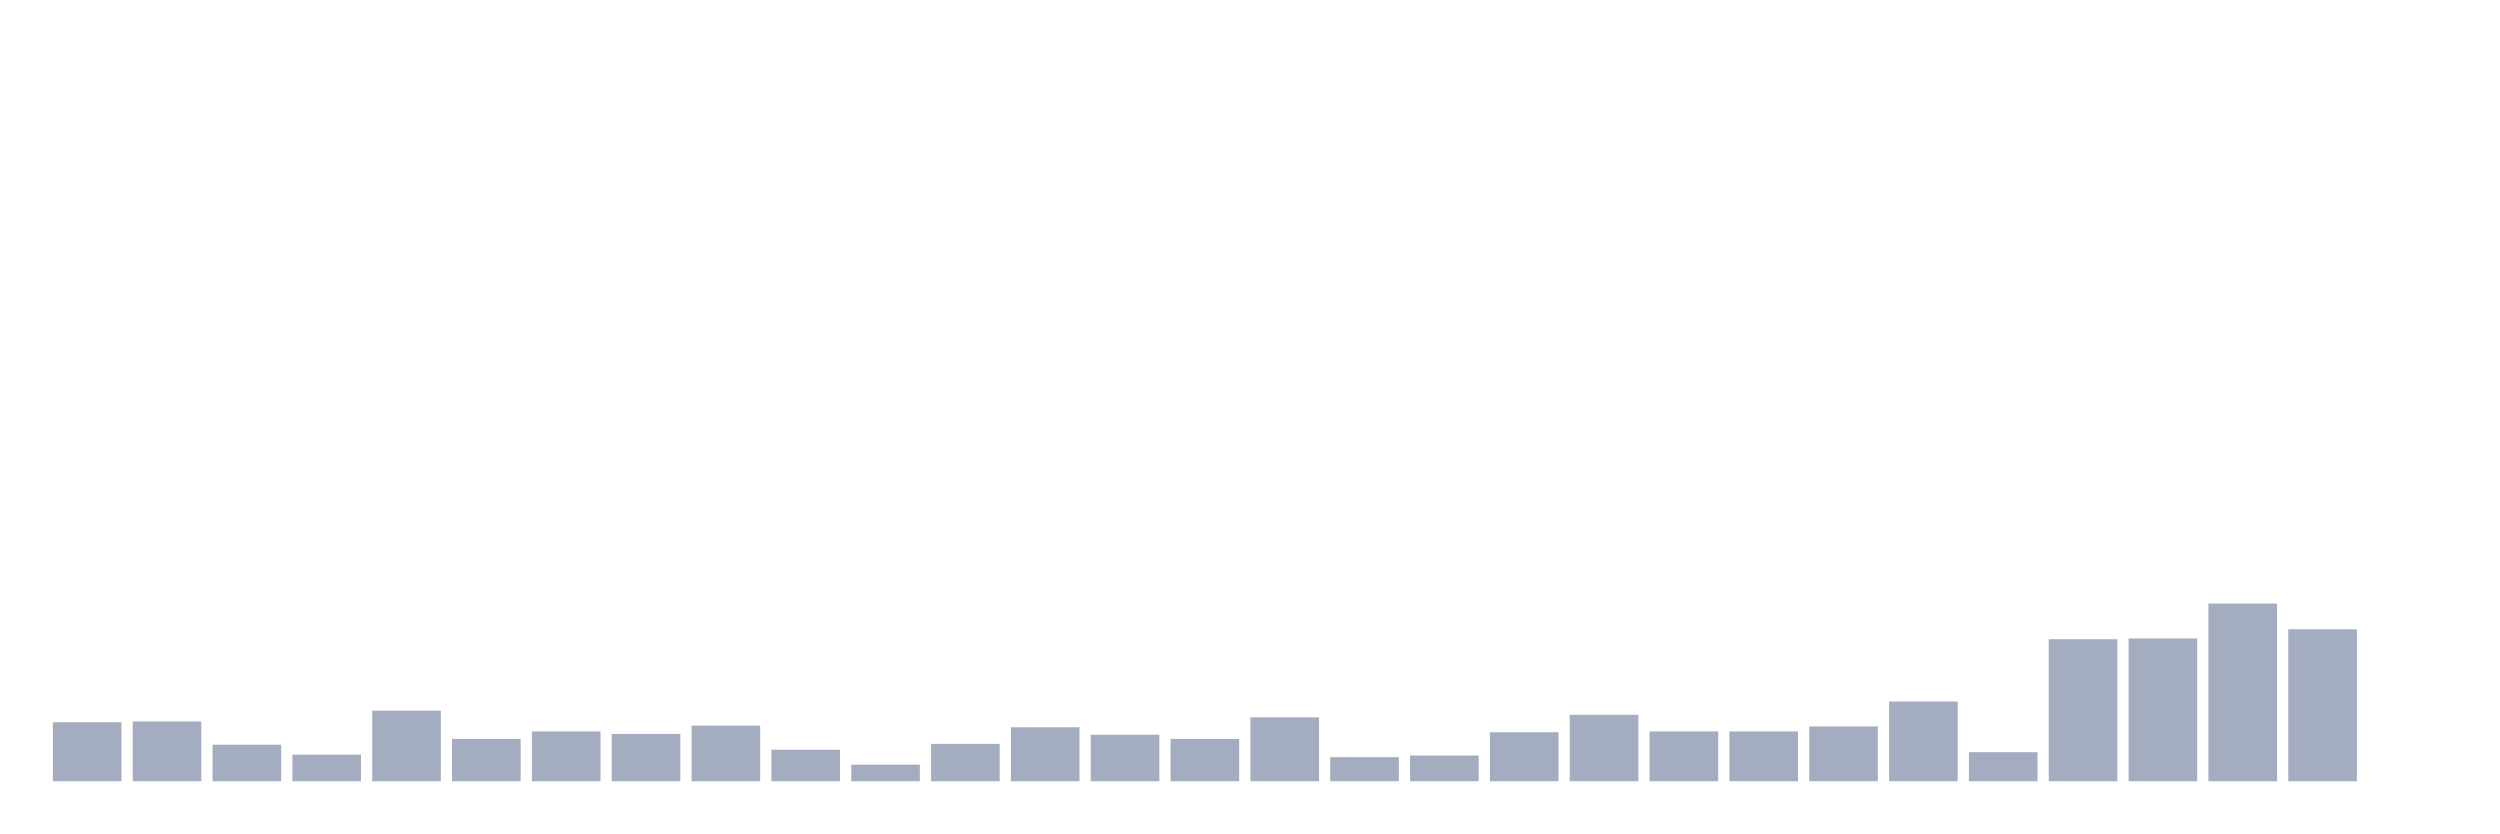
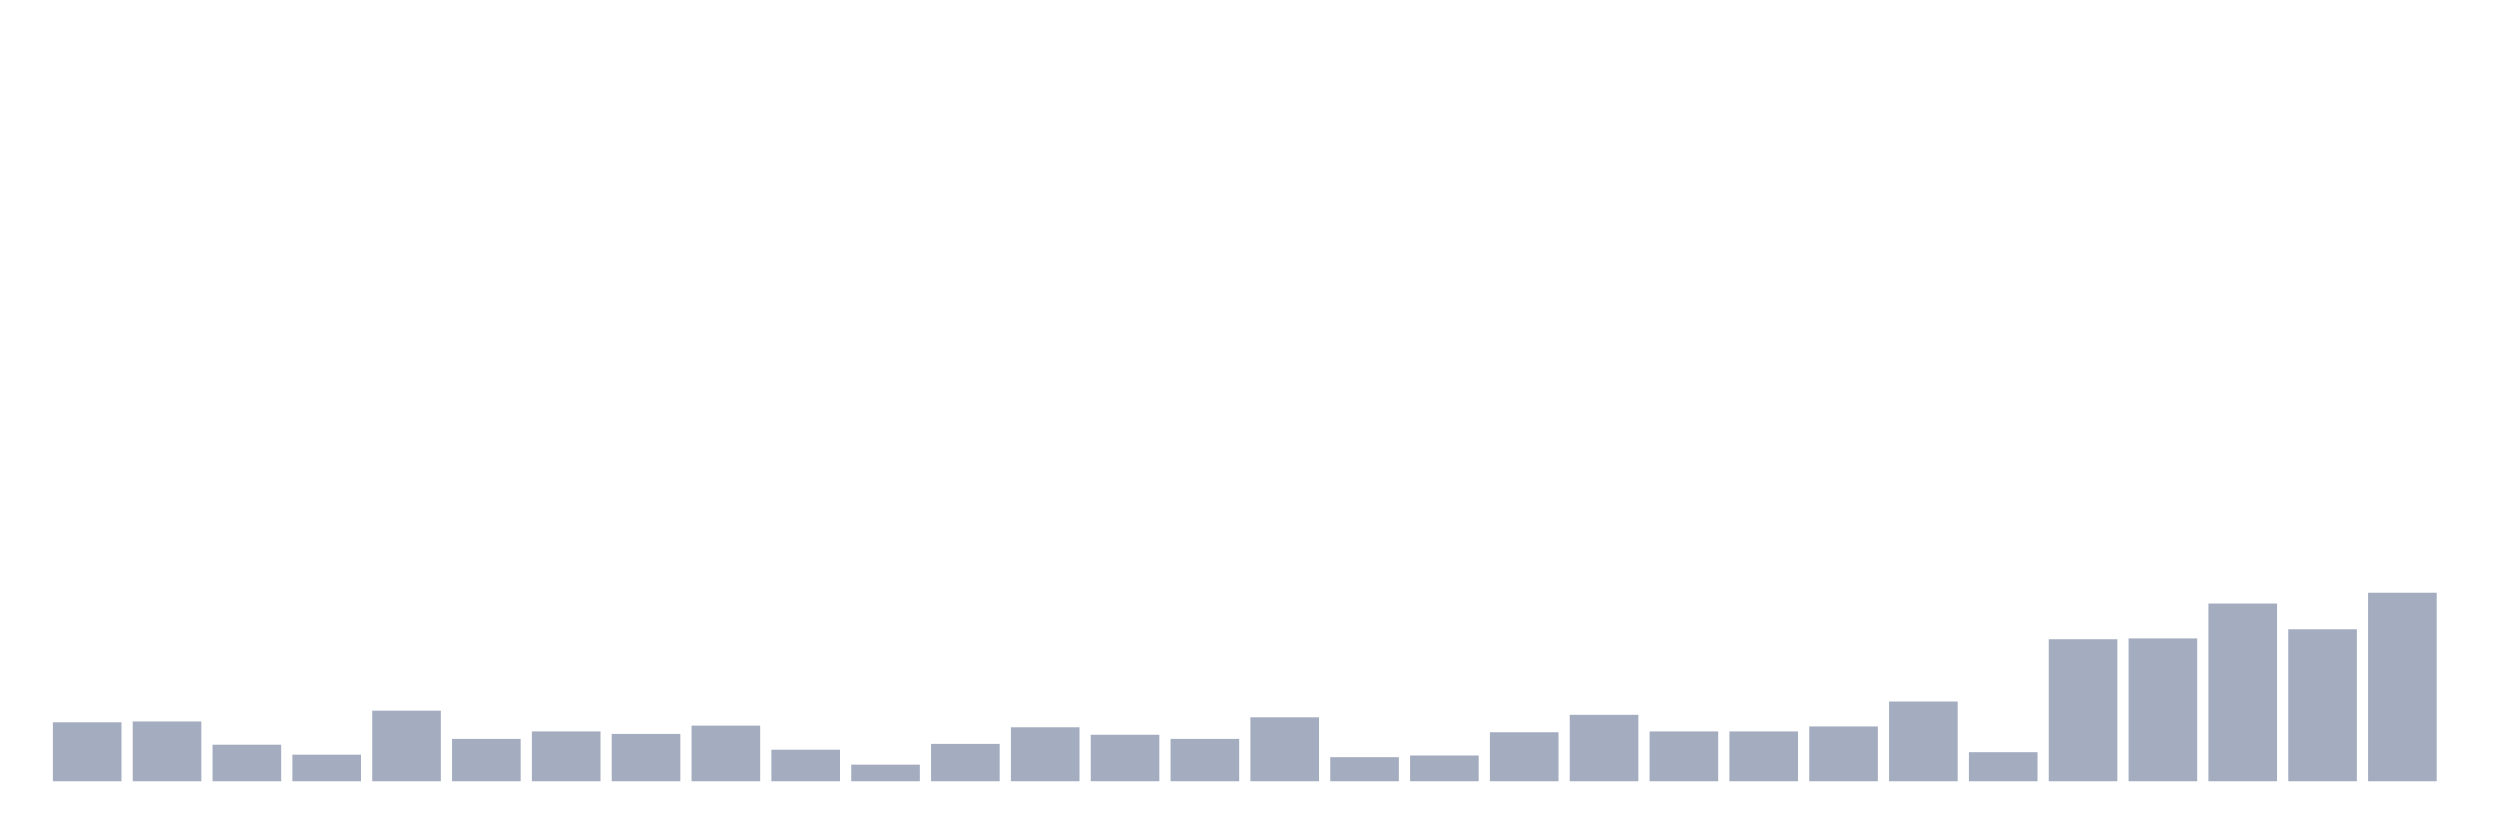
<svg xmlns="http://www.w3.org/2000/svg" viewBox="0 0 480 160">
  <g transform="translate(10,10)">
    <rect class="bar" x="0.153" width="13.175" y="128.679" height="11.321" fill="rgb(164,173,192)" />
    <rect class="bar" x="15.482" width="13.175" y="128.519" height="11.481" fill="rgb(164,173,192)" />
    <rect class="bar" x="30.81" width="13.175" y="132.984" height="7.016" fill="rgb(164,173,192)" />
    <rect class="bar" x="46.138" width="13.175" y="134.897" height="5.103" fill="rgb(164,173,192)" />
    <rect class="bar" x="61.466" width="13.175" y="126.446" height="13.554" fill="rgb(164,173,192)" />
    <rect class="bar" x="76.794" width="13.175" y="131.868" height="8.132" fill="rgb(164,173,192)" />
    <rect class="bar" x="92.123" width="13.175" y="130.433" height="9.567" fill="rgb(164,173,192)" />
    <rect class="bar" x="107.451" width="13.175" y="130.911" height="9.089" fill="rgb(164,173,192)" />
    <rect class="bar" x="122.779" width="13.175" y="129.317" height="10.683" fill="rgb(164,173,192)" />
    <rect class="bar" x="138.107" width="13.175" y="133.941" height="6.059" fill="rgb(164,173,192)" />
    <rect class="bar" x="153.436" width="13.175" y="136.811" height="3.189" fill="rgb(164,173,192)" />
    <rect class="bar" x="168.764" width="13.175" y="132.825" height="7.175" fill="rgb(164,173,192)" />
    <rect class="bar" x="184.092" width="13.175" y="129.636" height="10.364" fill="rgb(164,173,192)" />
    <rect class="bar" x="199.42" width="13.175" y="131.071" height="8.929" fill="rgb(164,173,192)" />
    <rect class="bar" x="214.748" width="13.175" y="131.868" height="8.132" fill="rgb(164,173,192)" />
    <rect class="bar" x="230.077" width="13.175" y="127.722" height="12.278" fill="rgb(164,173,192)" />
    <rect class="bar" x="245.405" width="13.175" y="135.376" height="4.624" fill="rgb(164,173,192)" />
    <rect class="bar" x="260.733" width="13.175" y="135.057" height="4.943" fill="rgb(164,173,192)" />
    <rect class="bar" x="276.061" width="13.175" y="130.592" height="9.408" fill="rgb(164,173,192)" />
    <rect class="bar" x="291.39" width="13.175" y="127.244" height="12.756" fill="rgb(164,173,192)" />
    <rect class="bar" x="306.718" width="13.175" y="130.433" height="9.567" fill="rgb(164,173,192)" />
    <rect class="bar" x="322.046" width="13.175" y="130.433" height="9.567" fill="rgb(164,173,192)" />
    <rect class="bar" x="337.374" width="13.175" y="129.476" height="10.524" fill="rgb(164,173,192)" />
    <rect class="bar" x="352.702" width="13.175" y="124.692" height="15.308" fill="rgb(164,173,192)" />
    <rect class="bar" x="368.031" width="13.175" y="134.419" height="5.581" fill="rgb(164,173,192)" />
    <rect class="bar" x="383.359" width="13.175" y="112.733" height="27.267" fill="rgb(164,173,192)" />
    <rect class="bar" x="398.687" width="13.175" y="112.574" height="27.426" fill="rgb(164,173,192)" />
    <rect class="bar" x="414.015" width="13.175" y="105.877" height="34.123" fill="rgb(164,173,192)" />
    <rect class="bar" x="429.344" width="13.175" y="110.82" height="29.18" fill="rgb(164,173,192)" />
-     <rect class="bar" x="444.672" width="13.175" y="140" height="0" fill="rgb(164,173,192)" />
+     <rect class="bar" x="444.672" width="13.175" y="103.804" height="36.196" fill="rgb(164,173,192)" />
  </g>
</svg>
